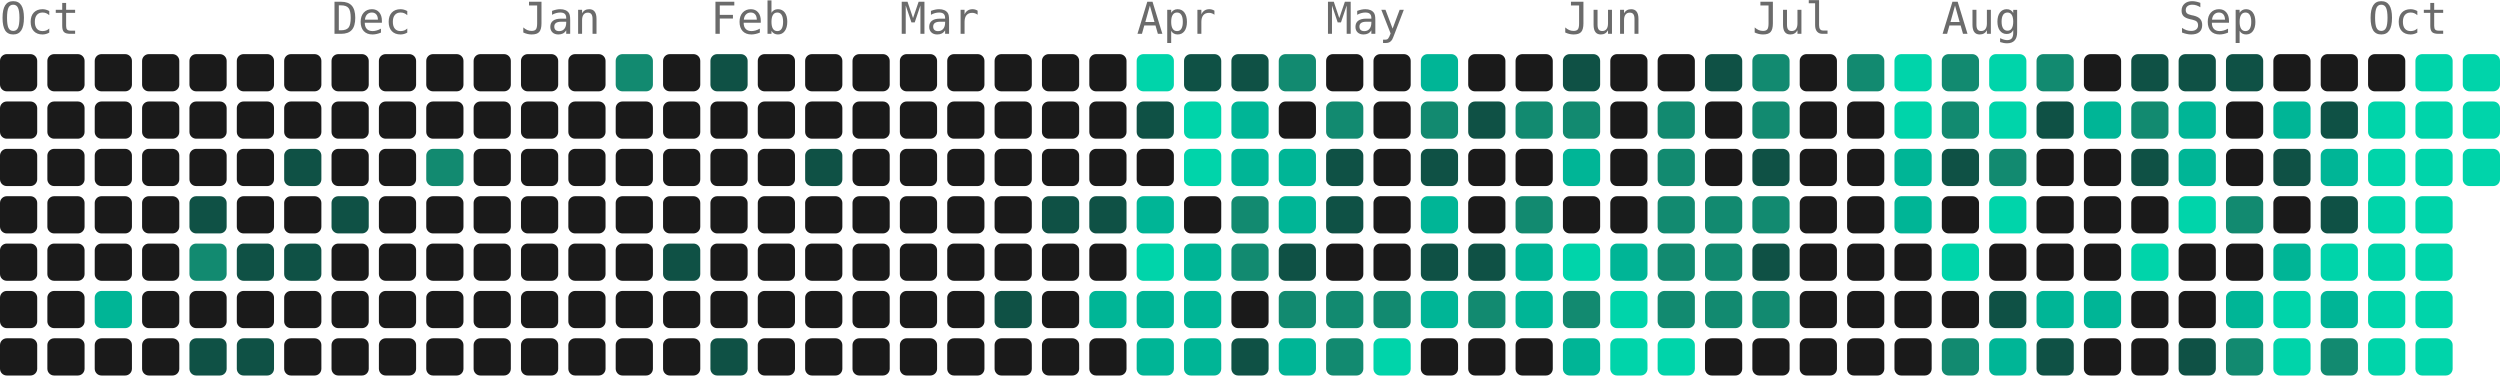
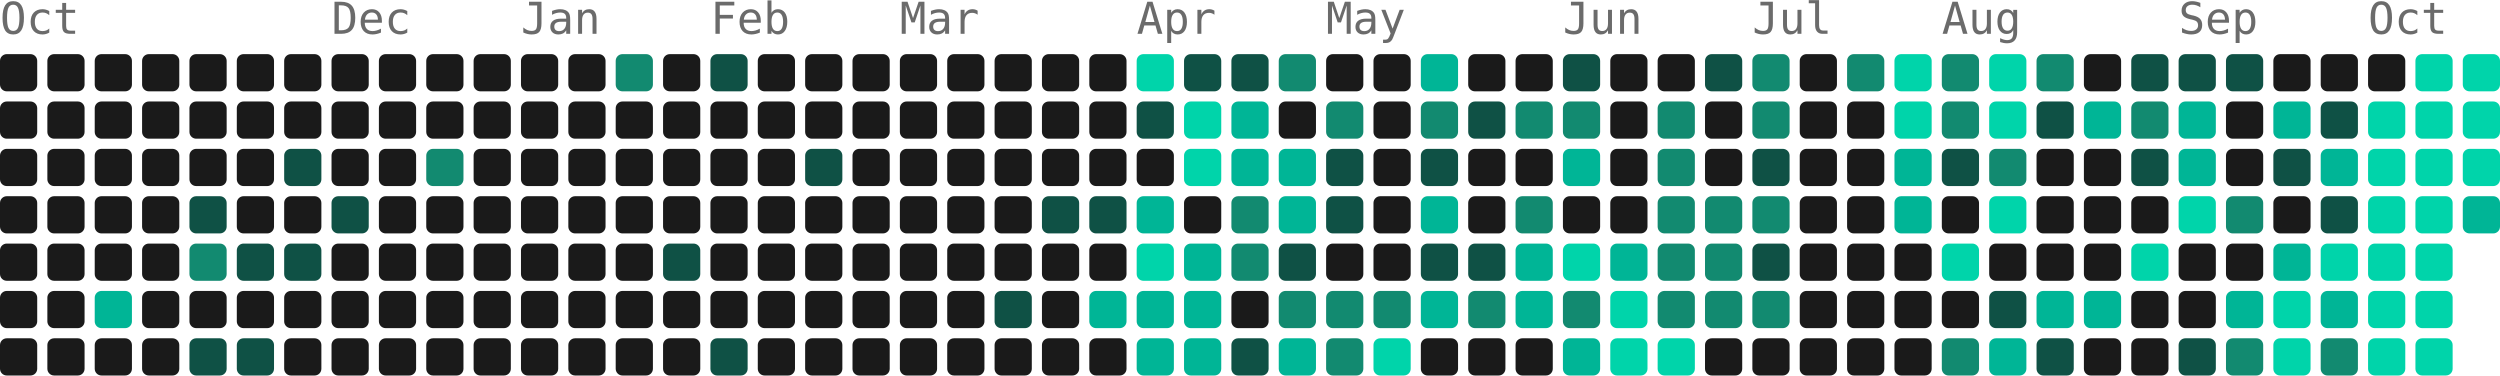
- <svg xmlns="http://www.w3.org/2000/svg" width="739" height="111" viewBox="0 0 739 111" role="img" aria-label="3637 contributions by Mopra in the last year">
+ <svg xmlns="http://www.w3.org/2000/svg" width="739" height="111" viewBox="0 0 739 111" role="img" aria-label="3785 contributions by Mopra in the last year">
  <g font-family="ui-monospace, 'SF Mono', 'Fira Code', Consolas, monospace" font-size="13" fill="#6b6b6b">
    <text x="0" y="10">Oct</text>
    <text x="98" y="10">Dec</text>
    <text x="154" y="10">Jan</text>
    <text x="210" y="10">Feb</text>
    <text x="266" y="10">Mar</text>
    <text x="336" y="10">Apr</text>
    <text x="392" y="10">May</text>
    <text x="462" y="10">Jun</text>
    <text x="518" y="10">Jul</text>
    <text x="574" y="10">Aug</text>
    <text x="644" y="10">Sep</text>
    <text x="700" y="10">Oct</text>
  </g>
  <g>
    <rect x="0" y="16" width="11" height="11" rx="2" fill="#1a1a1a" />
    <rect x="0" y="30" width="11" height="11" rx="2" fill="#1a1a1a" />
    <rect x="0" y="44" width="11" height="11" rx="2" fill="#1a1a1a" />
    <rect x="0" y="58" width="11" height="11" rx="2" fill="#1a1a1a" />
    <rect x="0" y="72" width="11" height="11" rx="2" fill="#1a1a1a" />
    <rect x="0" y="86" width="11" height="11" rx="2" fill="#1a1a1a" />
    <rect x="0" y="100" width="11" height="11" rx="2" fill="#1a1a1a" />
    <rect x="14" y="16" width="11" height="11" rx="2" fill="#1a1a1a" />
    <rect x="14" y="30" width="11" height="11" rx="2" fill="#1a1a1a" />
    <rect x="14" y="44" width="11" height="11" rx="2" fill="#1a1a1a" />
    <rect x="14" y="58" width="11" height="11" rx="2" fill="#1a1a1a" />
    <rect x="14" y="72" width="11" height="11" rx="2" fill="#1a1a1a" />
    <rect x="14" y="86" width="11" height="11" rx="2" fill="#1a1a1a" />
    <rect x="14" y="100" width="11" height="11" rx="2" fill="#1a1a1a" />
    <rect x="28" y="16" width="11" height="11" rx="2" fill="#1a1a1a" />
    <rect x="28" y="30" width="11" height="11" rx="2" fill="#1a1a1a" />
    <rect x="28" y="44" width="11" height="11" rx="2" fill="#1a1a1a" />
    <rect x="28" y="58" width="11" height="11" rx="2" fill="#1a1a1a" />
    <rect x="28" y="72" width="11" height="11" rx="2" fill="#1a1a1a" />
    <rect x="28" y="86" width="11" height="11" rx="2" fill="#00b596" />
    <rect x="28" y="100" width="11" height="11" rx="2" fill="#1a1a1a" />
    <rect x="42" y="16" width="11" height="11" rx="2" fill="#1a1a1a" />
    <rect x="42" y="30" width="11" height="11" rx="2" fill="#1a1a1a" />
    <rect x="42" y="44" width="11" height="11" rx="2" fill="#1a1a1a" />
    <rect x="42" y="58" width="11" height="11" rx="2" fill="#1a1a1a" />
    <rect x="42" y="72" width="11" height="11" rx="2" fill="#1a1a1a" />
    <rect x="42" y="86" width="11" height="11" rx="2" fill="#1a1a1a" />
    <rect x="42" y="100" width="11" height="11" rx="2" fill="#1a1a1a" />
    <rect x="56" y="16" width="11" height="11" rx="2" fill="#1a1a1a" />
    <rect x="56" y="30" width="11" height="11" rx="2" fill="#1a1a1a" />
    <rect x="56" y="44" width="11" height="11" rx="2" fill="#1a1a1a" />
    <rect x="56" y="58" width="11" height="11" rx="2" fill="#0f5145" />
    <rect x="56" y="72" width="11" height="11" rx="2" fill="#128a70" />
    <rect x="56" y="86" width="11" height="11" rx="2" fill="#1a1a1a" />
    <rect x="56" y="100" width="11" height="11" rx="2" fill="#0f5145" />
    <rect x="70" y="16" width="11" height="11" rx="2" fill="#1a1a1a" />
    <rect x="70" y="30" width="11" height="11" rx="2" fill="#1a1a1a" />
    <rect x="70" y="44" width="11" height="11" rx="2" fill="#1a1a1a" />
    <rect x="70" y="58" width="11" height="11" rx="2" fill="#1a1a1a" />
    <rect x="70" y="72" width="11" height="11" rx="2" fill="#0f5145" />
    <rect x="70" y="86" width="11" height="11" rx="2" fill="#1a1a1a" />
    <rect x="70" y="100" width="11" height="11" rx="2" fill="#0f5145" />
    <rect x="84" y="16" width="11" height="11" rx="2" fill="#1a1a1a" />
    <rect x="84" y="30" width="11" height="11" rx="2" fill="#1a1a1a" />
    <rect x="84" y="44" width="11" height="11" rx="2" fill="#0f5145" />
    <rect x="84" y="58" width="11" height="11" rx="2" fill="#1a1a1a" />
    <rect x="84" y="72" width="11" height="11" rx="2" fill="#0f5145" />
    <rect x="84" y="86" width="11" height="11" rx="2" fill="#1a1a1a" />
    <rect x="84" y="100" width="11" height="11" rx="2" fill="#1a1a1a" />
    <rect x="98" y="16" width="11" height="11" rx="2" fill="#1a1a1a" />
    <rect x="98" y="30" width="11" height="11" rx="2" fill="#1a1a1a" />
    <rect x="98" y="44" width="11" height="11" rx="2" fill="#1a1a1a" />
    <rect x="98" y="58" width="11" height="11" rx="2" fill="#0f5145" />
    <rect x="98" y="72" width="11" height="11" rx="2" fill="#1a1a1a" />
    <rect x="98" y="86" width="11" height="11" rx="2" fill="#1a1a1a" />
    <rect x="98" y="100" width="11" height="11" rx="2" fill="#1a1a1a" />
    <rect x="112" y="16" width="11" height="11" rx="2" fill="#1a1a1a" />
    <rect x="112" y="30" width="11" height="11" rx="2" fill="#1a1a1a" />
    <rect x="112" y="44" width="11" height="11" rx="2" fill="#1a1a1a" />
    <rect x="112" y="58" width="11" height="11" rx="2" fill="#1a1a1a" />
    <rect x="112" y="72" width="11" height="11" rx="2" fill="#1a1a1a" />
    <rect x="112" y="86" width="11" height="11" rx="2" fill="#1a1a1a" />
    <rect x="112" y="100" width="11" height="11" rx="2" fill="#1a1a1a" />
    <rect x="126" y="16" width="11" height="11" rx="2" fill="#1a1a1a" />
    <rect x="126" y="30" width="11" height="11" rx="2" fill="#1a1a1a" />
    <rect x="126" y="44" width="11" height="11" rx="2" fill="#128a70" />
    <rect x="126" y="58" width="11" height="11" rx="2" fill="#1a1a1a" />
    <rect x="126" y="72" width="11" height="11" rx="2" fill="#1a1a1a" />
    <rect x="126" y="86" width="11" height="11" rx="2" fill="#1a1a1a" />
    <rect x="126" y="100" width="11" height="11" rx="2" fill="#1a1a1a" />
    <rect x="140" y="16" width="11" height="11" rx="2" fill="#1a1a1a" />
    <rect x="140" y="30" width="11" height="11" rx="2" fill="#1a1a1a" />
    <rect x="140" y="44" width="11" height="11" rx="2" fill="#1a1a1a" />
    <rect x="140" y="58" width="11" height="11" rx="2" fill="#1a1a1a" />
    <rect x="140" y="72" width="11" height="11" rx="2" fill="#1a1a1a" />
    <rect x="140" y="86" width="11" height="11" rx="2" fill="#1a1a1a" />
    <rect x="140" y="100" width="11" height="11" rx="2" fill="#1a1a1a" />
    <rect x="154" y="16" width="11" height="11" rx="2" fill="#1a1a1a" />
    <rect x="154" y="30" width="11" height="11" rx="2" fill="#1a1a1a" />
    <rect x="154" y="44" width="11" height="11" rx="2" fill="#1a1a1a" />
    <rect x="154" y="58" width="11" height="11" rx="2" fill="#1a1a1a" />
    <rect x="154" y="72" width="11" height="11" rx="2" fill="#1a1a1a" />
    <rect x="154" y="86" width="11" height="11" rx="2" fill="#1a1a1a" />
    <rect x="154" y="100" width="11" height="11" rx="2" fill="#1a1a1a" />
    <rect x="168" y="16" width="11" height="11" rx="2" fill="#1a1a1a" />
    <rect x="168" y="30" width="11" height="11" rx="2" fill="#1a1a1a" />
    <rect x="168" y="44" width="11" height="11" rx="2" fill="#1a1a1a" />
    <rect x="168" y="58" width="11" height="11" rx="2" fill="#1a1a1a" />
    <rect x="168" y="72" width="11" height="11" rx="2" fill="#1a1a1a" />
    <rect x="168" y="86" width="11" height="11" rx="2" fill="#1a1a1a" />
    <rect x="168" y="100" width="11" height="11" rx="2" fill="#1a1a1a" />
    <rect x="182" y="16" width="11" height="11" rx="2" fill="#128a70" />
    <rect x="182" y="30" width="11" height="11" rx="2" fill="#1a1a1a" />
    <rect x="182" y="44" width="11" height="11" rx="2" fill="#1a1a1a" />
    <rect x="182" y="58" width="11" height="11" rx="2" fill="#1a1a1a" />
    <rect x="182" y="72" width="11" height="11" rx="2" fill="#1a1a1a" />
    <rect x="182" y="86" width="11" height="11" rx="2" fill="#1a1a1a" />
    <rect x="182" y="100" width="11" height="11" rx="2" fill="#1a1a1a" />
    <rect x="196" y="16" width="11" height="11" rx="2" fill="#1a1a1a" />
    <rect x="196" y="30" width="11" height="11" rx="2" fill="#1a1a1a" />
    <rect x="196" y="44" width="11" height="11" rx="2" fill="#1a1a1a" />
    <rect x="196" y="58" width="11" height="11" rx="2" fill="#1a1a1a" />
    <rect x="196" y="72" width="11" height="11" rx="2" fill="#0f5145" />
    <rect x="196" y="86" width="11" height="11" rx="2" fill="#1a1a1a" />
    <rect x="196" y="100" width="11" height="11" rx="2" fill="#1a1a1a" />
    <rect x="210" y="16" width="11" height="11" rx="2" fill="#0f5145" />
    <rect x="210" y="30" width="11" height="11" rx="2" fill="#1a1a1a" />
    <rect x="210" y="44" width="11" height="11" rx="2" fill="#1a1a1a" />
    <rect x="210" y="58" width="11" height="11" rx="2" fill="#1a1a1a" />
    <rect x="210" y="72" width="11" height="11" rx="2" fill="#1a1a1a" />
    <rect x="210" y="86" width="11" height="11" rx="2" fill="#1a1a1a" />
    <rect x="210" y="100" width="11" height="11" rx="2" fill="#0f5145" />
    <rect x="224" y="16" width="11" height="11" rx="2" fill="#1a1a1a" />
    <rect x="224" y="30" width="11" height="11" rx="2" fill="#1a1a1a" />
    <rect x="224" y="44" width="11" height="11" rx="2" fill="#1a1a1a" />
    <rect x="224" y="58" width="11" height="11" rx="2" fill="#1a1a1a" />
    <rect x="224" y="72" width="11" height="11" rx="2" fill="#1a1a1a" />
    <rect x="224" y="86" width="11" height="11" rx="2" fill="#1a1a1a" />
    <rect x="224" y="100" width="11" height="11" rx="2" fill="#1a1a1a" />
    <rect x="238" y="16" width="11" height="11" rx="2" fill="#1a1a1a" />
    <rect x="238" y="30" width="11" height="11" rx="2" fill="#1a1a1a" />
    <rect x="238" y="44" width="11" height="11" rx="2" fill="#0f5145" />
    <rect x="238" y="58" width="11" height="11" rx="2" fill="#1a1a1a" />
    <rect x="238" y="72" width="11" height="11" rx="2" fill="#1a1a1a" />
    <rect x="238" y="86" width="11" height="11" rx="2" fill="#1a1a1a" />
    <rect x="238" y="100" width="11" height="11" rx="2" fill="#1a1a1a" />
    <rect x="252" y="16" width="11" height="11" rx="2" fill="#1a1a1a" />
    <rect x="252" y="30" width="11" height="11" rx="2" fill="#1a1a1a" />
    <rect x="252" y="44" width="11" height="11" rx="2" fill="#1a1a1a" />
    <rect x="252" y="58" width="11" height="11" rx="2" fill="#1a1a1a" />
    <rect x="252" y="72" width="11" height="11" rx="2" fill="#1a1a1a" />
    <rect x="252" y="86" width="11" height="11" rx="2" fill="#1a1a1a" />
    <rect x="252" y="100" width="11" height="11" rx="2" fill="#1a1a1a" />
    <rect x="266" y="16" width="11" height="11" rx="2" fill="#1a1a1a" />
    <rect x="266" y="30" width="11" height="11" rx="2" fill="#1a1a1a" />
    <rect x="266" y="44" width="11" height="11" rx="2" fill="#1a1a1a" />
    <rect x="266" y="58" width="11" height="11" rx="2" fill="#1a1a1a" />
    <rect x="266" y="72" width="11" height="11" rx="2" fill="#1a1a1a" />
    <rect x="266" y="86" width="11" height="11" rx="2" fill="#1a1a1a" />
    <rect x="266" y="100" width="11" height="11" rx="2" fill="#1a1a1a" />
    <rect x="280" y="16" width="11" height="11" rx="2" fill="#1a1a1a" />
    <rect x="280" y="30" width="11" height="11" rx="2" fill="#1a1a1a" />
    <rect x="280" y="44" width="11" height="11" rx="2" fill="#1a1a1a" />
    <rect x="280" y="58" width="11" height="11" rx="2" fill="#1a1a1a" />
    <rect x="280" y="72" width="11" height="11" rx="2" fill="#1a1a1a" />
    <rect x="280" y="86" width="11" height="11" rx="2" fill="#1a1a1a" />
    <rect x="280" y="100" width="11" height="11" rx="2" fill="#1a1a1a" />
    <rect x="294" y="16" width="11" height="11" rx="2" fill="#1a1a1a" />
    <rect x="294" y="30" width="11" height="11" rx="2" fill="#1a1a1a" />
    <rect x="294" y="44" width="11" height="11" rx="2" fill="#1a1a1a" />
    <rect x="294" y="58" width="11" height="11" rx="2" fill="#1a1a1a" />
    <rect x="294" y="72" width="11" height="11" rx="2" fill="#1a1a1a" />
    <rect x="294" y="86" width="11" height="11" rx="2" fill="#0f5145" />
    <rect x="294" y="100" width="11" height="11" rx="2" fill="#1a1a1a" />
    <rect x="308" y="16" width="11" height="11" rx="2" fill="#1a1a1a" />
    <rect x="308" y="30" width="11" height="11" rx="2" fill="#1a1a1a" />
    <rect x="308" y="44" width="11" height="11" rx="2" fill="#1a1a1a" />
    <rect x="308" y="58" width="11" height="11" rx="2" fill="#0f5145" />
    <rect x="308" y="72" width="11" height="11" rx="2" fill="#1a1a1a" />
    <rect x="308" y="86" width="11" height="11" rx="2" fill="#1a1a1a" />
    <rect x="308" y="100" width="11" height="11" rx="2" fill="#1a1a1a" />
    <rect x="322" y="16" width="11" height="11" rx="2" fill="#1a1a1a" />
    <rect x="322" y="30" width="11" height="11" rx="2" fill="#1a1a1a" />
    <rect x="322" y="44" width="11" height="11" rx="2" fill="#1a1a1a" />
    <rect x="322" y="58" width="11" height="11" rx="2" fill="#0f5145" />
    <rect x="322" y="72" width="11" height="11" rx="2" fill="#1a1a1a" />
    <rect x="322" y="86" width="11" height="11" rx="2" fill="#00b596" />
    <rect x="322" y="100" width="11" height="11" rx="2" fill="#1a1a1a" />
    <rect x="336" y="16" width="11" height="11" rx="2" fill="#00d4aa" />
    <rect x="336" y="30" width="11" height="11" rx="2" fill="#0f5145" />
    <rect x="336" y="44" width="11" height="11" rx="2" fill="#1a1a1a" />
    <rect x="336" y="58" width="11" height="11" rx="2" fill="#00b596" />
    <rect x="336" y="72" width="11" height="11" rx="2" fill="#00d4aa" />
    <rect x="336" y="86" width="11" height="11" rx="2" fill="#00b596" />
    <rect x="336" y="100" width="11" height="11" rx="2" fill="#00b596" />
    <rect x="350" y="16" width="11" height="11" rx="2" fill="#0f5145" />
    <rect x="350" y="30" width="11" height="11" rx="2" fill="#00d4aa" />
    <rect x="350" y="44" width="11" height="11" rx="2" fill="#00d4aa" />
    <rect x="350" y="58" width="11" height="11" rx="2" fill="#1a1a1a" />
    <rect x="350" y="72" width="11" height="11" rx="2" fill="#00b596" />
    <rect x="350" y="86" width="11" height="11" rx="2" fill="#00b596" />
    <rect x="350" y="100" width="11" height="11" rx="2" fill="#00b596" />
    <rect x="364" y="16" width="11" height="11" rx="2" fill="#0f5145" />
    <rect x="364" y="30" width="11" height="11" rx="2" fill="#00b596" />
    <rect x="364" y="44" width="11" height="11" rx="2" fill="#00b596" />
    <rect x="364" y="58" width="11" height="11" rx="2" fill="#128a70" />
    <rect x="364" y="72" width="11" height="11" rx="2" fill="#128a70" />
    <rect x="364" y="86" width="11" height="11" rx="2" fill="#1a1a1a" />
    <rect x="364" y="100" width="11" height="11" rx="2" fill="#0f5145" />
    <rect x="378" y="16" width="11" height="11" rx="2" fill="#128a70" />
    <rect x="378" y="30" width="11" height="11" rx="2" fill="#1a1a1a" />
    <rect x="378" y="44" width="11" height="11" rx="2" fill="#00b596" />
    <rect x="378" y="58" width="11" height="11" rx="2" fill="#00b596" />
    <rect x="378" y="72" width="11" height="11" rx="2" fill="#0f5145" />
    <rect x="378" y="86" width="11" height="11" rx="2" fill="#128a70" />
    <rect x="378" y="100" width="11" height="11" rx="2" fill="#00b596" />
    <rect x="392" y="16" width="11" height="11" rx="2" fill="#1a1a1a" />
    <rect x="392" y="30" width="11" height="11" rx="2" fill="#128a70" />
    <rect x="392" y="44" width="11" height="11" rx="2" fill="#0f5145" />
    <rect x="392" y="58" width="11" height="11" rx="2" fill="#0f5145" />
    <rect x="392" y="72" width="11" height="11" rx="2" fill="#1a1a1a" />
    <rect x="392" y="86" width="11" height="11" rx="2" fill="#128a70" />
    <rect x="392" y="100" width="11" height="11" rx="2" fill="#128a70" />
    <rect x="406" y="16" width="11" height="11" rx="2" fill="#1a1a1a" />
    <rect x="406" y="30" width="11" height="11" rx="2" fill="#1a1a1a" />
    <rect x="406" y="44" width="11" height="11" rx="2" fill="#1a1a1a" />
    <rect x="406" y="58" width="11" height="11" rx="2" fill="#1a1a1a" />
    <rect x="406" y="72" width="11" height="11" rx="2" fill="#1a1a1a" />
    <rect x="406" y="86" width="11" height="11" rx="2" fill="#128a70" />
    <rect x="406" y="100" width="11" height="11" rx="2" fill="#00d4aa" />
    <rect x="420" y="16" width="11" height="11" rx="2" fill="#00b596" />
    <rect x="420" y="30" width="11" height="11" rx="2" fill="#128a70" />
    <rect x="420" y="44" width="11" height="11" rx="2" fill="#0f5145" />
    <rect x="420" y="58" width="11" height="11" rx="2" fill="#00b596" />
    <rect x="420" y="72" width="11" height="11" rx="2" fill="#0f5145" />
    <rect x="420" y="86" width="11" height="11" rx="2" fill="#00b596" />
    <rect x="420" y="100" width="11" height="11" rx="2" fill="#1a1a1a" />
    <rect x="434" y="16" width="11" height="11" rx="2" fill="#1a1a1a" />
    <rect x="434" y="30" width="11" height="11" rx="2" fill="#0f5145" />
    <rect x="434" y="44" width="11" height="11" rx="2" fill="#1a1a1a" />
    <rect x="434" y="58" width="11" height="11" rx="2" fill="#1a1a1a" />
    <rect x="434" y="72" width="11" height="11" rx="2" fill="#0f5145" />
    <rect x="434" y="86" width="11" height="11" rx="2" fill="#128a70" />
    <rect x="434" y="100" width="11" height="11" rx="2" fill="#1a1a1a" />
    <rect x="448" y="16" width="11" height="11" rx="2" fill="#1a1a1a" />
    <rect x="448" y="30" width="11" height="11" rx="2" fill="#128a70" />
    <rect x="448" y="44" width="11" height="11" rx="2" fill="#1a1a1a" />
    <rect x="448" y="58" width="11" height="11" rx="2" fill="#128a70" />
    <rect x="448" y="72" width="11" height="11" rx="2" fill="#00b596" />
    <rect x="448" y="86" width="11" height="11" rx="2" fill="#00b596" />
    <rect x="448" y="100" width="11" height="11" rx="2" fill="#1a1a1a" />
    <rect x="462" y="16" width="11" height="11" rx="2" fill="#0f5145" />
    <rect x="462" y="30" width="11" height="11" rx="2" fill="#128a70" />
    <rect x="462" y="44" width="11" height="11" rx="2" fill="#00b596" />
    <rect x="462" y="58" width="11" height="11" rx="2" fill="#1a1a1a" />
    <rect x="462" y="72" width="11" height="11" rx="2" fill="#00d4aa" />
    <rect x="462" y="86" width="11" height="11" rx="2" fill="#128a70" />
    <rect x="462" y="100" width="11" height="11" rx="2" fill="#00b596" />
    <rect x="476" y="16" width="11" height="11" rx="2" fill="#1a1a1a" />
    <rect x="476" y="30" width="11" height="11" rx="2" fill="#1a1a1a" />
    <rect x="476" y="44" width="11" height="11" rx="2" fill="#1a1a1a" />
    <rect x="476" y="58" width="11" height="11" rx="2" fill="#1a1a1a" />
    <rect x="476" y="72" width="11" height="11" rx="2" fill="#00b596" />
    <rect x="476" y="86" width="11" height="11" rx="2" fill="#00d4aa" />
    <rect x="476" y="100" width="11" height="11" rx="2" fill="#00d4aa" />
    <rect x="490" y="16" width="11" height="11" rx="2" fill="#1a1a1a" />
    <rect x="490" y="30" width="11" height="11" rx="2" fill="#128a70" />
    <rect x="490" y="44" width="11" height="11" rx="2" fill="#128a70" />
    <rect x="490" y="58" width="11" height="11" rx="2" fill="#128a70" />
    <rect x="490" y="72" width="11" height="11" rx="2" fill="#128a70" />
    <rect x="490" y="86" width="11" height="11" rx="2" fill="#128a70" />
    <rect x="490" y="100" width="11" height="11" rx="2" fill="#00d4aa" />
    <rect x="504" y="16" width="11" height="11" rx="2" fill="#0f5145" />
    <rect x="504" y="30" width="11" height="11" rx="2" fill="#1a1a1a" />
    <rect x="504" y="44" width="11" height="11" rx="2" fill="#1a1a1a" />
    <rect x="504" y="58" width="11" height="11" rx="2" fill="#128a70" />
    <rect x="504" y="72" width="11" height="11" rx="2" fill="#128a70" />
    <rect x="504" y="86" width="11" height="11" rx="2" fill="#128a70" />
    <rect x="504" y="100" width="11" height="11" rx="2" fill="#1a1a1a" />
    <rect x="518" y="16" width="11" height="11" rx="2" fill="#128a70" />
    <rect x="518" y="30" width="11" height="11" rx="2" fill="#128a70" />
    <rect x="518" y="44" width="11" height="11" rx="2" fill="#0f5145" />
    <rect x="518" y="58" width="11" height="11" rx="2" fill="#128a70" />
    <rect x="518" y="72" width="11" height="11" rx="2" fill="#0f5145" />
    <rect x="518" y="86" width="11" height="11" rx="2" fill="#128a70" />
    <rect x="518" y="100" width="11" height="11" rx="2" fill="#1a1a1a" />
    <rect x="532" y="16" width="11" height="11" rx="2" fill="#1a1a1a" />
    <rect x="532" y="30" width="11" height="11" rx="2" fill="#1a1a1a" />
    <rect x="532" y="44" width="11" height="11" rx="2" fill="#1a1a1a" />
    <rect x="532" y="58" width="11" height="11" rx="2" fill="#1a1a1a" />
    <rect x="532" y="72" width="11" height="11" rx="2" fill="#1a1a1a" />
    <rect x="532" y="86" width="11" height="11" rx="2" fill="#1a1a1a" />
    <rect x="532" y="100" width="11" height="11" rx="2" fill="#1a1a1a" />
    <rect x="546" y="16" width="11" height="11" rx="2" fill="#128a70" />
    <rect x="546" y="30" width="11" height="11" rx="2" fill="#1a1a1a" />
    <rect x="546" y="44" width="11" height="11" rx="2" fill="#1a1a1a" />
    <rect x="546" y="58" width="11" height="11" rx="2" fill="#1a1a1a" />
    <rect x="546" y="72" width="11" height="11" rx="2" fill="#1a1a1a" />
    <rect x="546" y="86" width="11" height="11" rx="2" fill="#1a1a1a" />
    <rect x="546" y="100" width="11" height="11" rx="2" fill="#1a1a1a" />
    <rect x="560" y="16" width="11" height="11" rx="2" fill="#00d4aa" />
    <rect x="560" y="30" width="11" height="11" rx="2" fill="#00d4aa" />
    <rect x="560" y="44" width="11" height="11" rx="2" fill="#00b596" />
    <rect x="560" y="58" width="11" height="11" rx="2" fill="#00b596" />
    <rect x="560" y="72" width="11" height="11" rx="2" fill="#1a1a1a" />
    <rect x="560" y="86" width="11" height="11" rx="2" fill="#1a1a1a" />
    <rect x="560" y="100" width="11" height="11" rx="2" fill="#1a1a1a" />
    <rect x="574" y="16" width="11" height="11" rx="2" fill="#128a70" />
    <rect x="574" y="30" width="11" height="11" rx="2" fill="#128a70" />
    <rect x="574" y="44" width="11" height="11" rx="2" fill="#0f5145" />
    <rect x="574" y="58" width="11" height="11" rx="2" fill="#1a1a1a" />
    <rect x="574" y="72" width="11" height="11" rx="2" fill="#00d4aa" />
    <rect x="574" y="86" width="11" height="11" rx="2" fill="#1a1a1a" />
    <rect x="574" y="100" width="11" height="11" rx="2" fill="#128a70" />
    <rect x="588" y="16" width="11" height="11" rx="2" fill="#00d4aa" />
    <rect x="588" y="30" width="11" height="11" rx="2" fill="#00d4aa" />
    <rect x="588" y="44" width="11" height="11" rx="2" fill="#128a70" />
    <rect x="588" y="58" width="11" height="11" rx="2" fill="#00d4aa" />
    <rect x="588" y="72" width="11" height="11" rx="2" fill="#1a1a1a" />
    <rect x="588" y="86" width="11" height="11" rx="2" fill="#0f5145" />
    <rect x="588" y="100" width="11" height="11" rx="2" fill="#00b596" />
    <rect x="602" y="16" width="11" height="11" rx="2" fill="#128a70" />
    <rect x="602" y="30" width="11" height="11" rx="2" fill="#0f5145" />
    <rect x="602" y="44" width="11" height="11" rx="2" fill="#1a1a1a" />
    <rect x="602" y="58" width="11" height="11" rx="2" fill="#1a1a1a" />
    <rect x="602" y="72" width="11" height="11" rx="2" fill="#1a1a1a" />
    <rect x="602" y="86" width="11" height="11" rx="2" fill="#00b596" />
    <rect x="602" y="100" width="11" height="11" rx="2" fill="#0f5145" />
    <rect x="616" y="16" width="11" height="11" rx="2" fill="#1a1a1a" />
    <rect x="616" y="30" width="11" height="11" rx="2" fill="#00b596" />
    <rect x="616" y="44" width="11" height="11" rx="2" fill="#1a1a1a" />
    <rect x="616" y="58" width="11" height="11" rx="2" fill="#1a1a1a" />
    <rect x="616" y="72" width="11" height="11" rx="2" fill="#1a1a1a" />
    <rect x="616" y="86" width="11" height="11" rx="2" fill="#00b596" />
    <rect x="616" y="100" width="11" height="11" rx="2" fill="#1a1a1a" />
    <rect x="630" y="16" width="11" height="11" rx="2" fill="#0f5145" />
    <rect x="630" y="30" width="11" height="11" rx="2" fill="#128a70" />
    <rect x="630" y="44" width="11" height="11" rx="2" fill="#0f5145" />
    <rect x="630" y="58" width="11" height="11" rx="2" fill="#1a1a1a" />
    <rect x="630" y="72" width="11" height="11" rx="2" fill="#00d4aa" />
    <rect x="630" y="86" width="11" height="11" rx="2" fill="#1a1a1a" />
    <rect x="630" y="100" width="11" height="11" rx="2" fill="#1a1a1a" />
    <rect x="644" y="16" width="11" height="11" rx="2" fill="#0f5145" />
    <rect x="644" y="30" width="11" height="11" rx="2" fill="#00b596" />
    <rect x="644" y="44" width="11" height="11" rx="2" fill="#00b596" />
    <rect x="644" y="58" width="11" height="11" rx="2" fill="#00d4aa" />
    <rect x="644" y="72" width="11" height="11" rx="2" fill="#1a1a1a" />
    <rect x="644" y="86" width="11" height="11" rx="2" fill="#1a1a1a" />
    <rect x="644" y="100" width="11" height="11" rx="2" fill="#0f5145" />
    <rect x="658" y="16" width="11" height="11" rx="2" fill="#0f5145" />
    <rect x="658" y="30" width="11" height="11" rx="2" fill="#1a1a1a" />
    <rect x="658" y="44" width="11" height="11" rx="2" fill="#1a1a1a" />
    <rect x="658" y="58" width="11" height="11" rx="2" fill="#128a70" />
    <rect x="658" y="72" width="11" height="11" rx="2" fill="#1a1a1a" />
    <rect x="658" y="86" width="11" height="11" rx="2" fill="#00b596" />
    <rect x="658" y="100" width="11" height="11" rx="2" fill="#128a70" />
    <rect x="672" y="16" width="11" height="11" rx="2" fill="#1a1a1a" />
    <rect x="672" y="30" width="11" height="11" rx="2" fill="#00b596" />
    <rect x="672" y="44" width="11" height="11" rx="2" fill="#0f5145" />
    <rect x="672" y="58" width="11" height="11" rx="2" fill="#1a1a1a" />
    <rect x="672" y="72" width="11" height="11" rx="2" fill="#00b596" />
    <rect x="672" y="86" width="11" height="11" rx="2" fill="#00d4aa" />
    <rect x="672" y="100" width="11" height="11" rx="2" fill="#00d4aa" />
    <rect x="686" y="16" width="11" height="11" rx="2" fill="#1a1a1a" />
    <rect x="686" y="30" width="11" height="11" rx="2" fill="#0f5145" />
    <rect x="686" y="44" width="11" height="11" rx="2" fill="#00b596" />
    <rect x="686" y="58" width="11" height="11" rx="2" fill="#0f5145" />
    <rect x="686" y="72" width="11" height="11" rx="2" fill="#00d4aa" />
    <rect x="686" y="86" width="11" height="11" rx="2" fill="#00b596" />
    <rect x="686" y="100" width="11" height="11" rx="2" fill="#128a70" />
    <rect x="700" y="16" width="11" height="11" rx="2" fill="#1a1a1a" />
    <rect x="700" y="30" width="11" height="11" rx="2" fill="#00d4aa" />
    <rect x="700" y="44" width="11" height="11" rx="2" fill="#00d4aa" />
    <rect x="700" y="58" width="11" height="11" rx="2" fill="#00d4aa" />
    <rect x="700" y="72" width="11" height="11" rx="2" fill="#00d4aa" />
    <rect x="700" y="86" width="11" height="11" rx="2" fill="#00d4aa" />
    <rect x="700" y="100" width="11" height="11" rx="2" fill="#00d4aa" />
    <rect x="714" y="16" width="11" height="11" rx="2" fill="#00d4aa" />
    <rect x="714" y="30" width="11" height="11" rx="2" fill="#00d4aa" />
    <rect x="714" y="44" width="11" height="11" rx="2" fill="#00d4aa" />
    <rect x="714" y="58" width="11" height="11" rx="2" fill="#00d4aa" />
    <rect x="714" y="72" width="11" height="11" rx="2" fill="#00d4aa" />
    <rect x="714" y="86" width="11" height="11" rx="2" fill="#00d4aa" />
    <rect x="714" y="100" width="11" height="11" rx="2" fill="#00d4aa" />
    <rect x="728" y="16" width="11" height="11" rx="2" fill="#00d4aa" />
    <rect x="728" y="30" width="11" height="11" rx="2" fill="#00d4aa" />
    <rect x="728" y="44" width="11" height="11" rx="2" fill="#00d4aa" />
+     <rect x="728" y="58" width="11" height="11" rx="2" fill="#00b596" />
  </g>
</svg>
